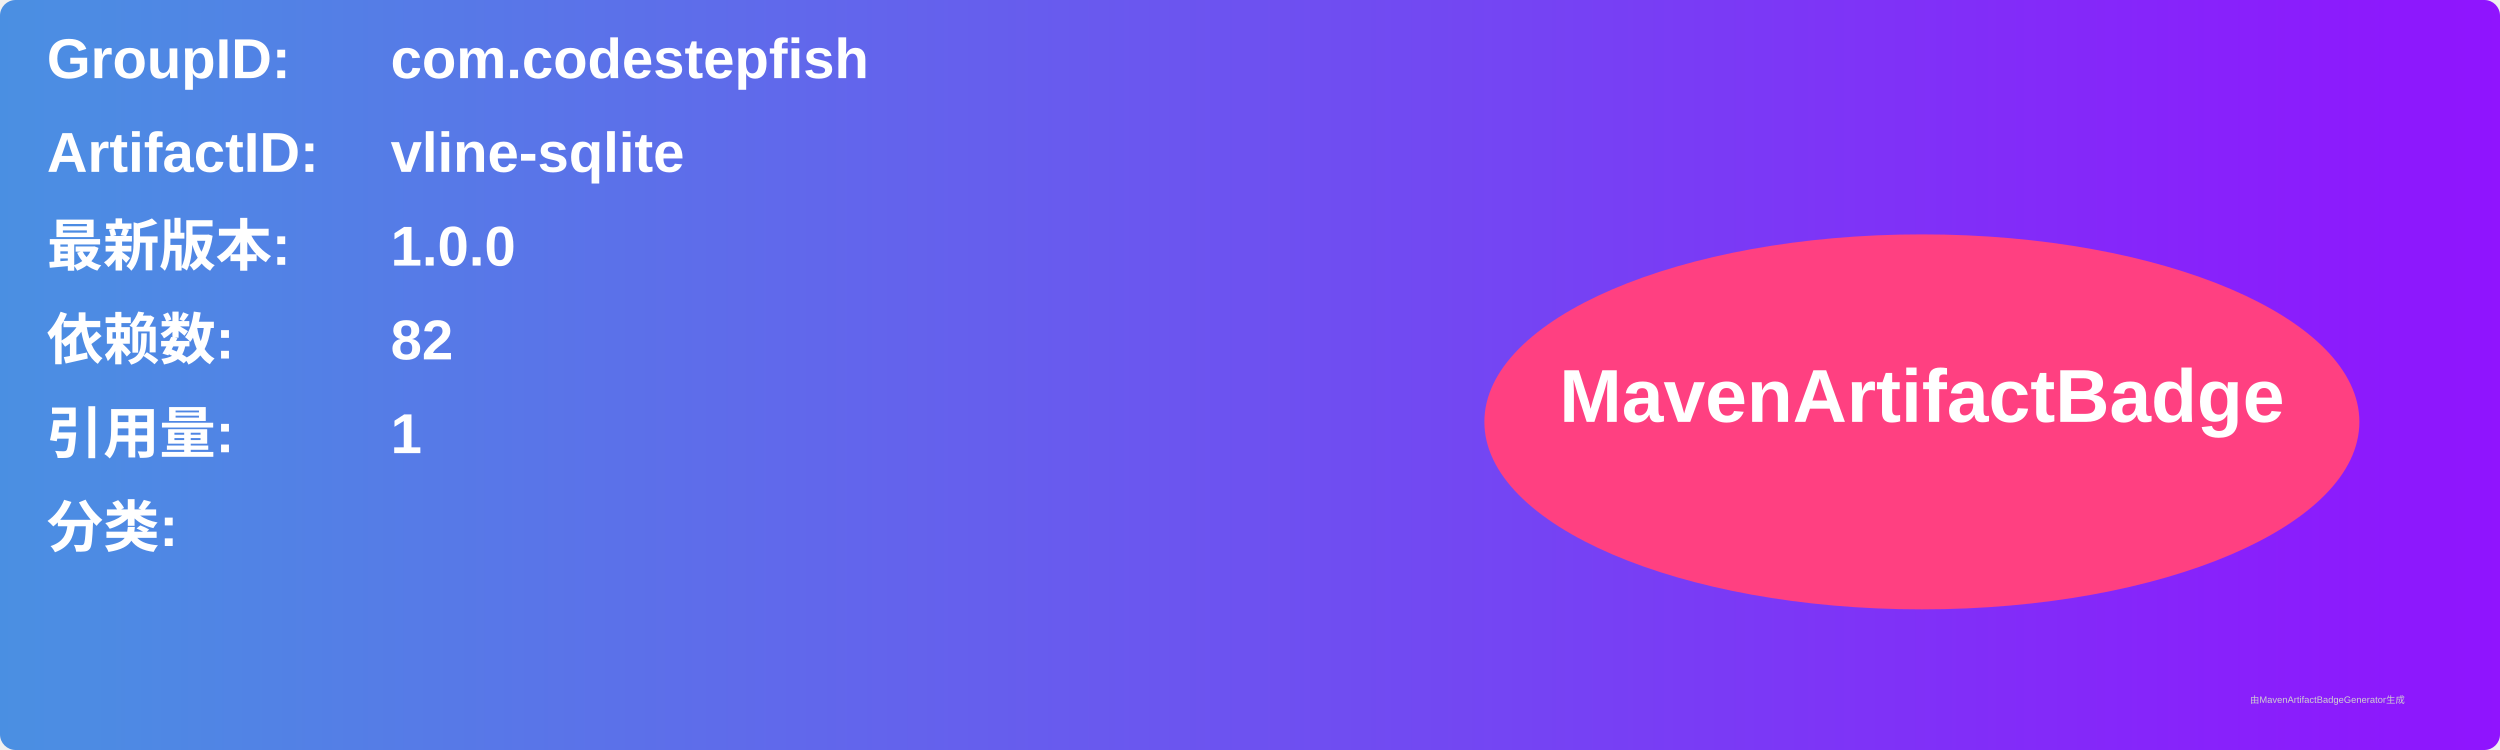
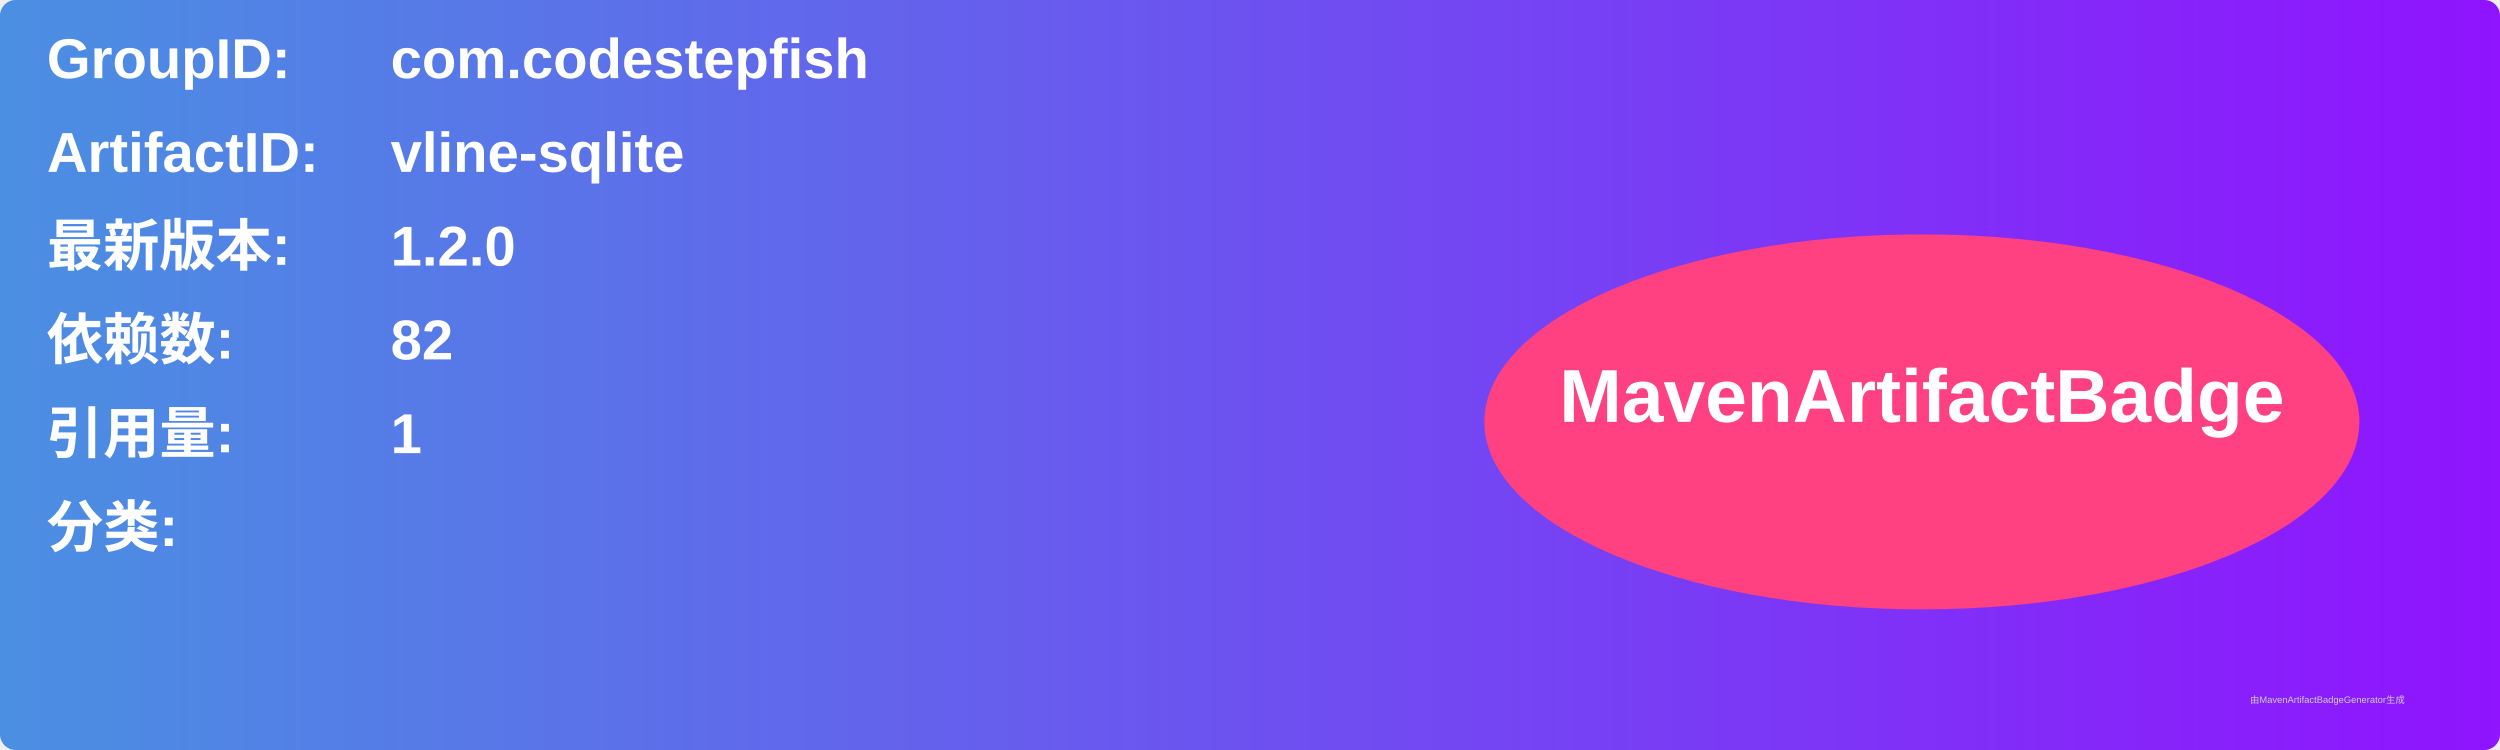
<svg xmlns="http://www.w3.org/2000/svg" width="800" height="240" viewBox="0 0 800 240">
  <linearGradient id="grad" x1="0%" y1="0%" x2="100%" y2="0%">
    <stop offset="0%" stop-color="#4a90e2" />
    <stop offset="100%" stop-color="#9013fe" />
  </linearGradient>
  <rect width="100%" height="100%" rx="5" ry="5" fill="url(#grad)" />
  <g transform="translate(15, 15)">
    <text x="0" y="10" font-family="Arial" font-size="18" fill="white" font-weight="bold" width="260">GroupID:</text>
    <text x="110" y="10" font-family="Arial" font-size="18" fill="white" font-weight="bold" width="460">com.codestepfish</text>
    <text x="0" y="40" font-family="Arial" font-size="18" fill="white" font-weight="bold" width="260">ArtifactID:</text>
    <text x="110" y="40" font-family="Arial" font-size="18" fill="white" font-weight="bold" width="460">vline-sqlite</text>
    <text x="0" y="70" font-family="Arial" font-size="18" fill="white" font-weight="bold">最新版本:</text>
    <text x="110" y="70" font-family="Arial" font-size="18" fill="white" font-weight="bold">
-       <tspan font-weight="bold">1.0.0</tspan>
+       <tspan font-weight="bold">1.2.0</tspan>
    </text>
    <text x="0" y="100" font-family="Arial" font-size="18" fill="white" font-weight="bold">依赖数: </text>
    <text x="110" y="100" font-family="Arial" font-size="18" fill="white">
      <tspan font-weight="bold">82</tspan>
    </text>
    <text x="0" y="130" font-family="Arial" font-size="18" fill="white" font-weight="bold">引用量: </text>
    <text x="110" y="130" font-family="Arial" font-size="18" fill="white">
      <tspan font-weight="bold">1</tspan>
    </text>
    <text x="0" y="160" font-family="Arial" font-size="18" fill="white" font-weight="bold">分类:</text>
    <text x="10" y="190" font-family="Arial" font-size="10" fill="white">
      <tspan font-weight="bold" />
    </text>
    <ellipse cx="600" cy="120" rx="140" ry="60" fill="#ff4081" />
    <text x="600" y="120" text-anchor="middle" font-family="Arial" font-size="24" fill="white" font-weight="bold">MavenArtifactBadge</text>
  </g>
  <text x="720" y="225" font-family="Arial" font-size="3" fill="#d0d0d0">由MavenArtifactBadgeGenerator生成</text>
</svg>
